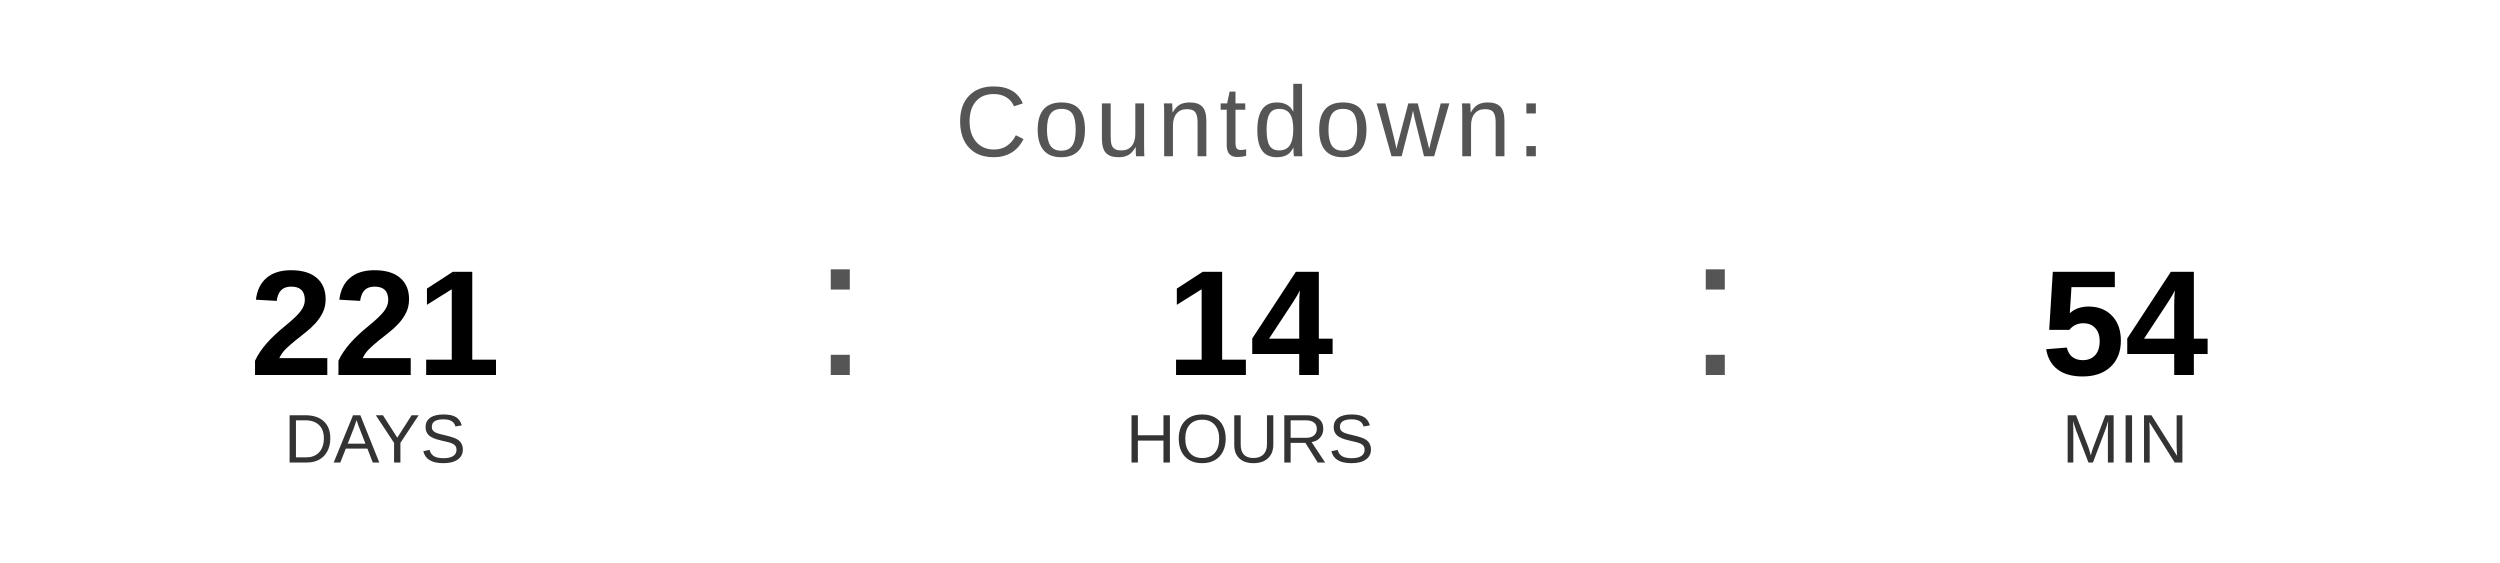
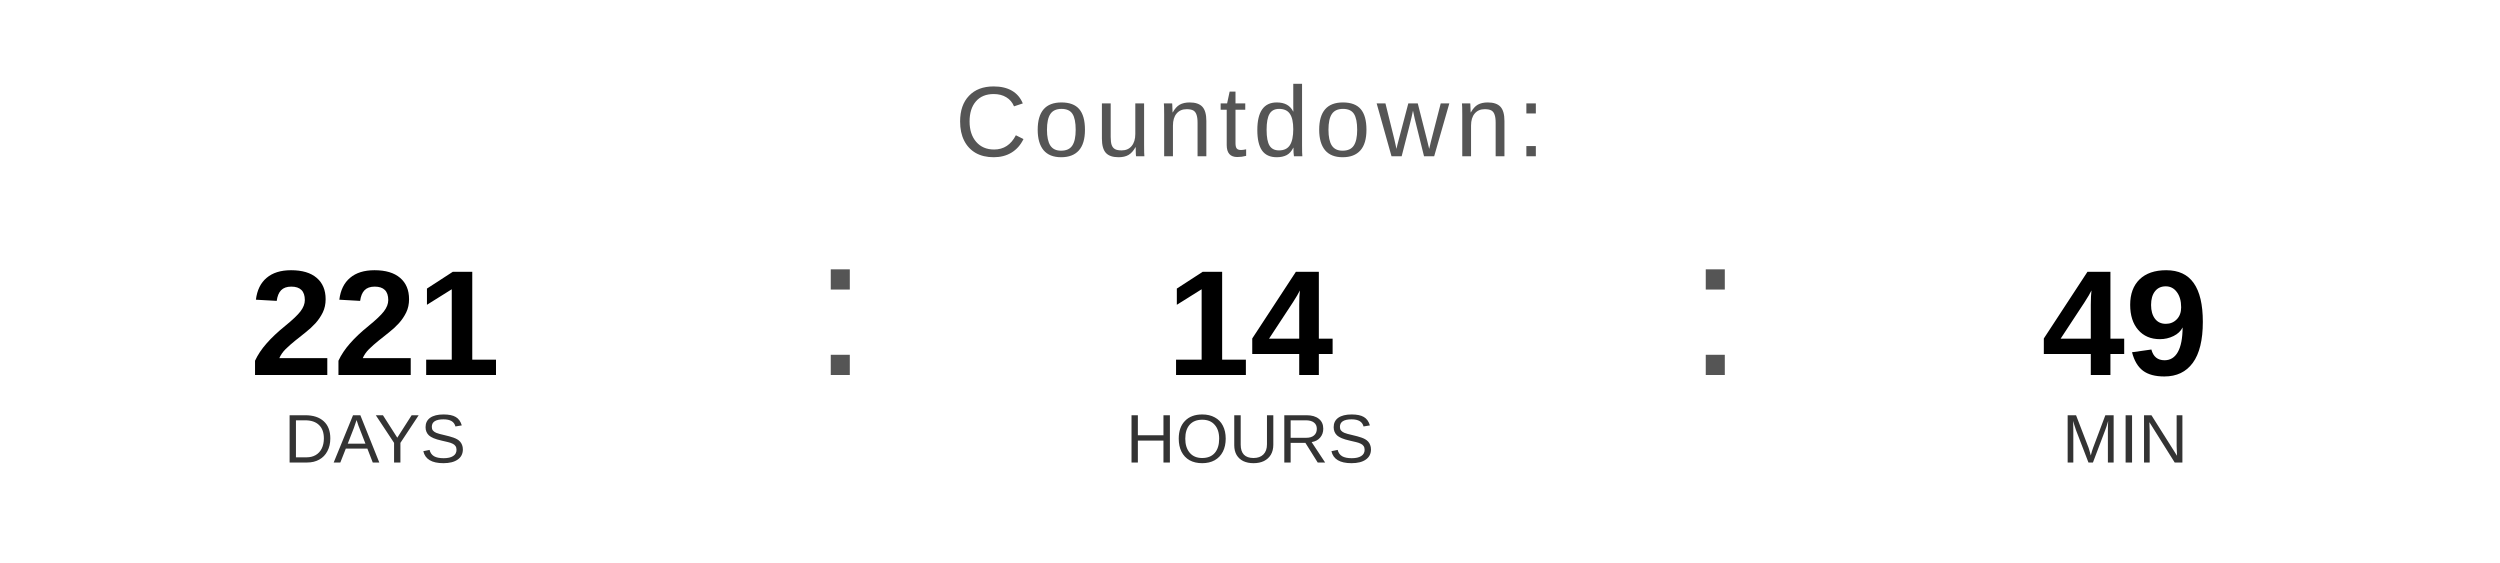
<svg xmlns="http://www.w3.org/2000/svg" width="400" height="90" viewBox="0 0 400 90">
  <text x="200" y="25" font-family="Arial, Helvetica, sans-serif" font-size="16" fill="#555555" text-anchor="middle" letter-spacing="1">
    Countdown:
  </text>
  <text x="60" y="60" font-family="Arial, Helvetica, sans-serif" font-size="24" font-weight="bold" fill="#000000" text-anchor="middle">221</text>
  <text x="60" y="74" font-family="Arial, Helvetica, sans-serif" font-size="11" fill="#333333" text-anchor="middle">DAYS</text>
  <text x="130" y="60" font-family="Arial, sans-serif" font-size="32" fill="#555555">:</text>
  <text x="200" y="60" font-family="Arial, Helvetica, sans-serif" font-size="24" font-weight="bold" fill="#000000" text-anchor="middle">14</text>
  <text x="200" y="74" font-family="Arial, Helvetica, sans-serif" font-size="11" fill="#333333" text-anchor="middle">HOURS</text>
  <text x="270" y="60" font-family="Arial, sans-serif" font-size="32" fill="#555555">:</text>
-   <text x="340" y="60" font-family="Arial, Helvetica, sans-serif" font-size="24" font-weight="bold" fill="#000000" text-anchor="middle">54</text>
+   <text x="340" y="60" font-family="Arial, Helvetica, sans-serif" font-size="24" font-weight="bold" fill="#000000" text-anchor="middle">49</text>
  <text x="340" y="74" font-family="Arial, Helvetica, sans-serif" font-size="11" fill="#333333" text-anchor="middle">MIN</text>
</svg>
